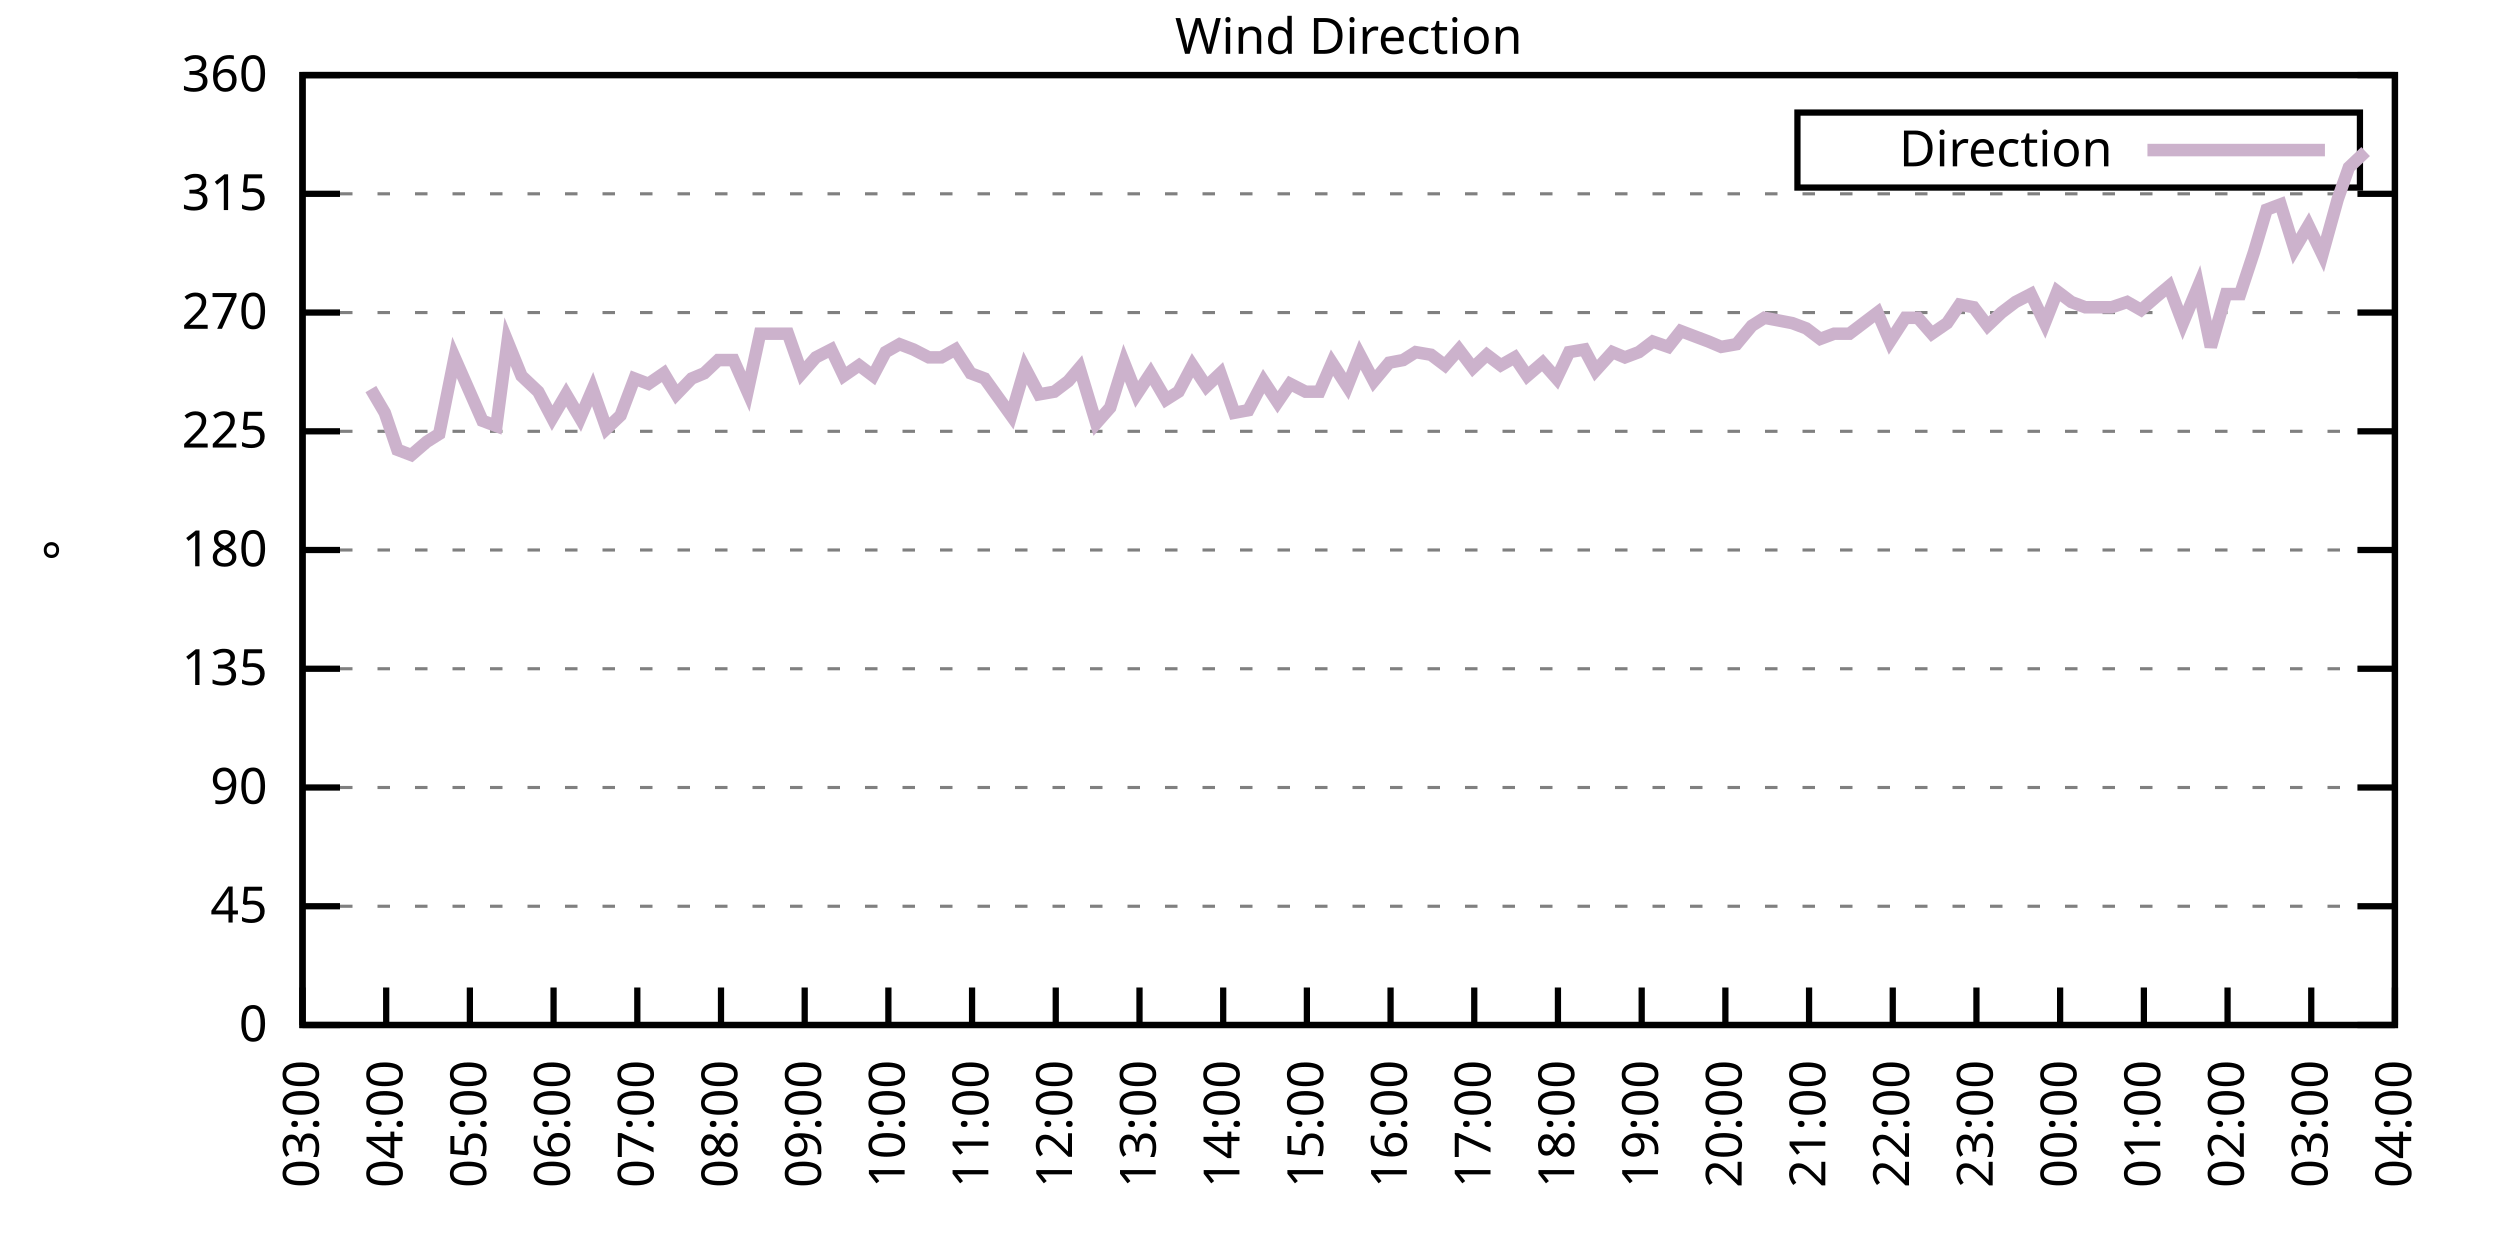
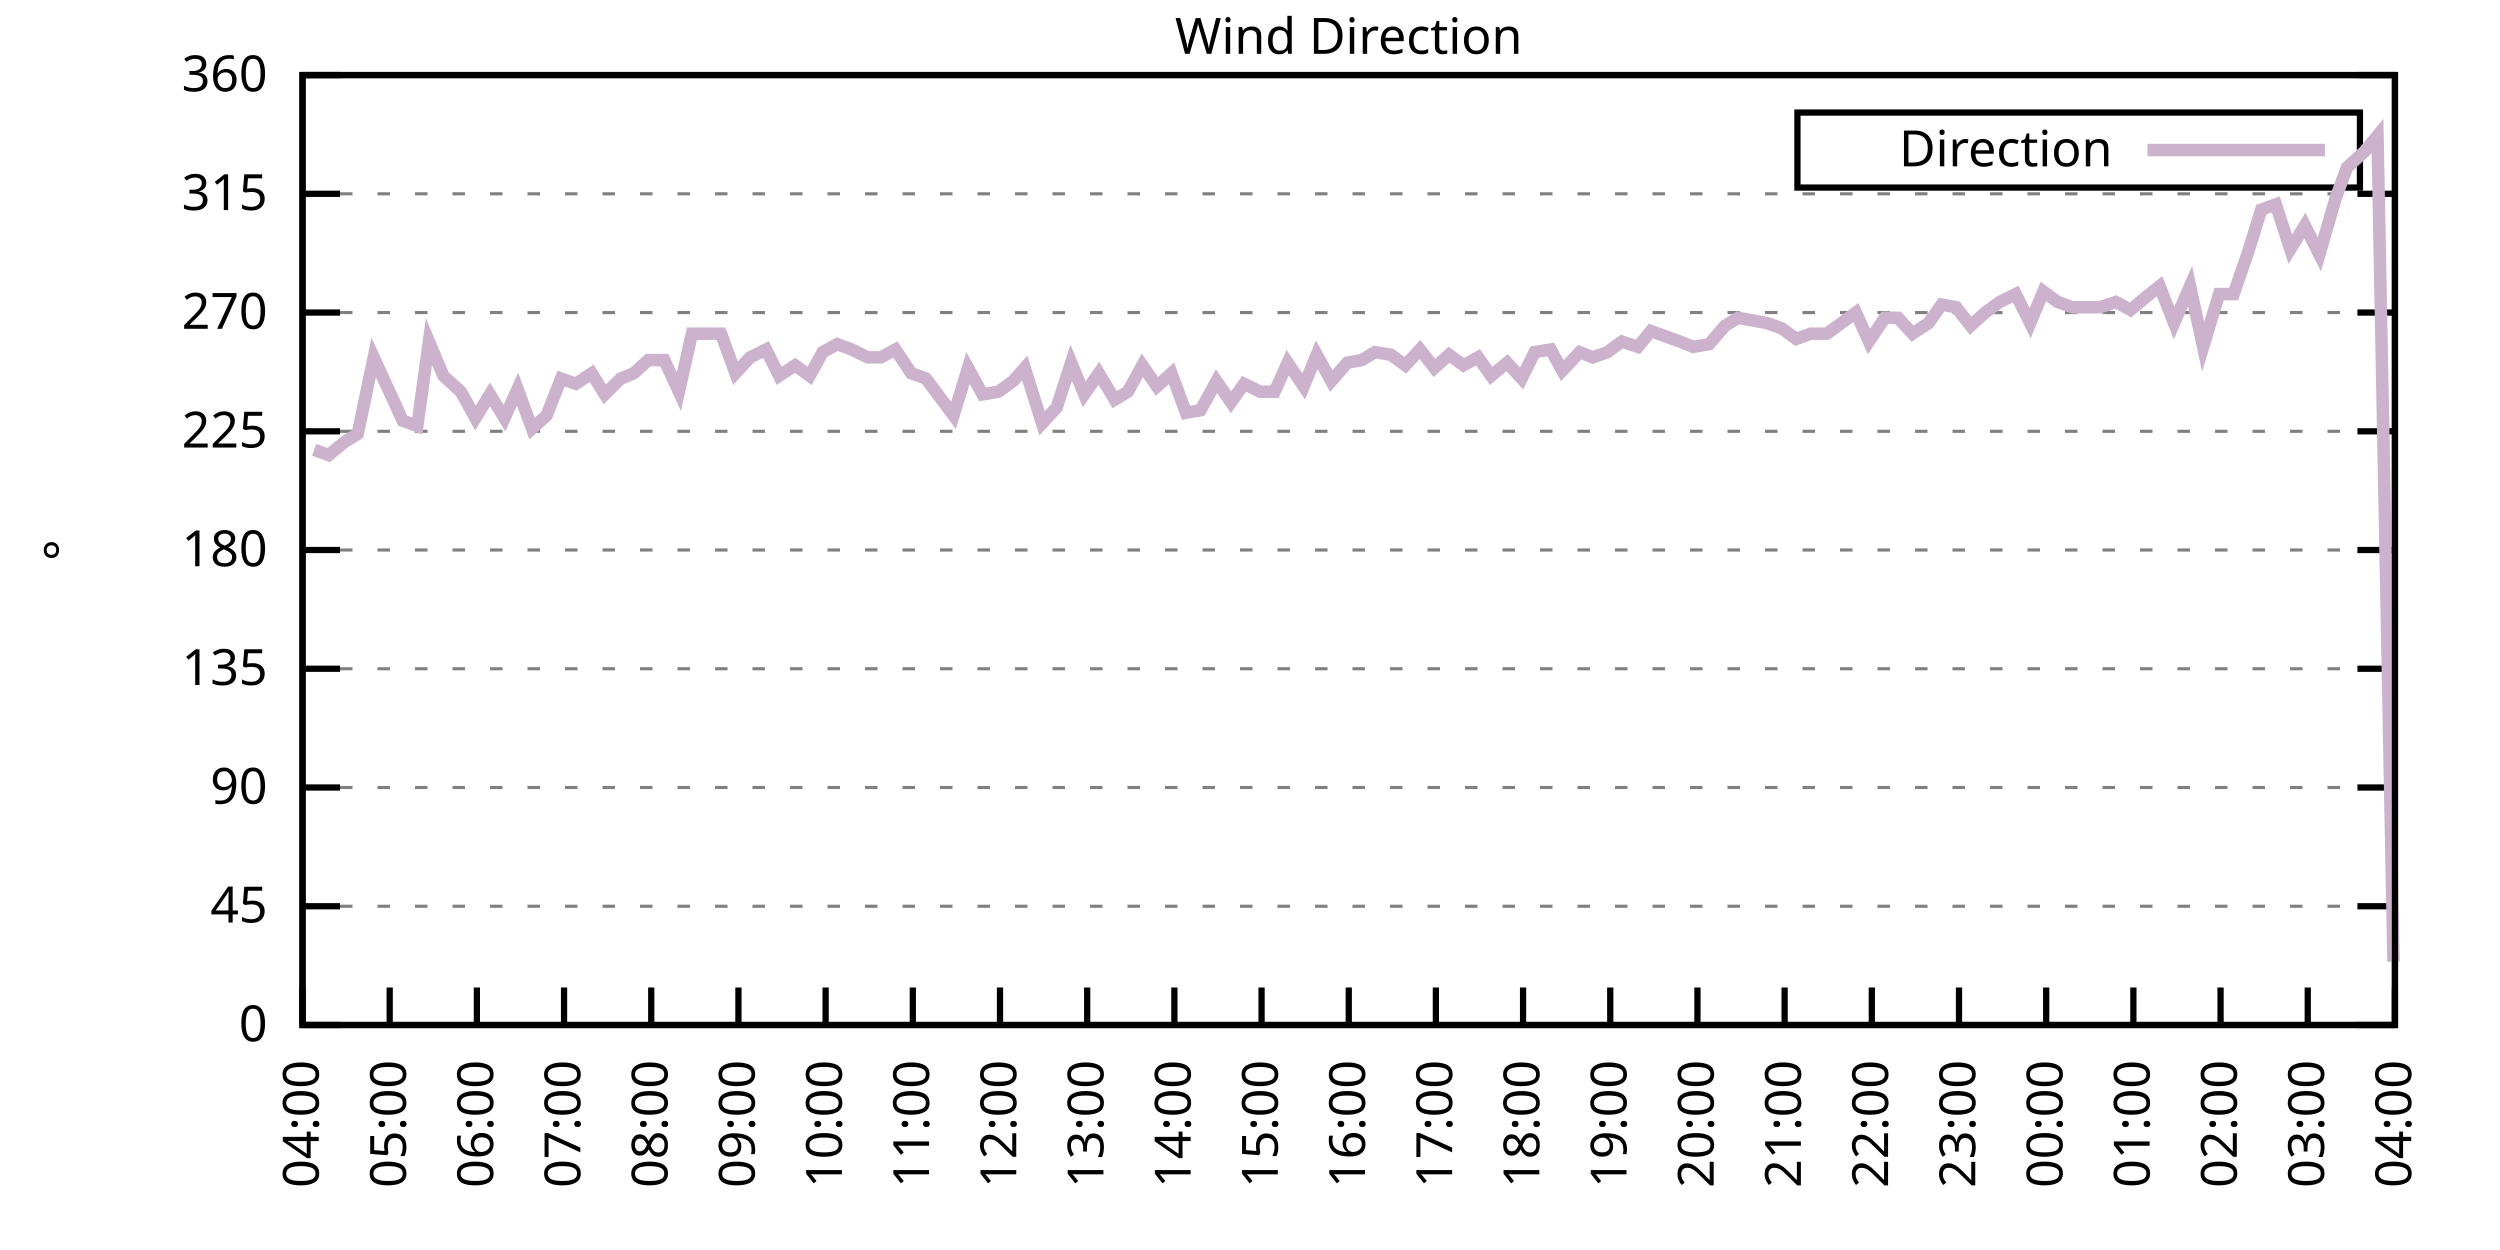
<svg xmlns="http://www.w3.org/2000/svg" xmlns:xlink="http://www.w3.org/1999/xlink" width="400" height="200" viewBox="0 0 400 200">
  <g id="gnuplot_canvas">
    <rect x="0" y="0" width="400" height="200" fill="none" />
    <defs>
      <circle id="gpDot" r="0.5" stroke-width="0.5" stroke="currentColor" />
      <path id="gpPt0" stroke-width="0.333" stroke="currentColor" d="M-1,0 h2 M0,-1 v2" />
      <path id="gpPt1" stroke-width="0.333" stroke="currentColor" d="M-1,-1 L1,1 M1,-1 L-1,1" />
      <path id="gpPt2" stroke-width="0.333" stroke="currentColor" d="M-1,0 L1,0 M0,-1 L0,1 M-1,-1 L1,1 M-1,1 L1,-1" />
      <rect id="gpPt3" stroke-width="0.333" stroke="currentColor" x="-1" y="-1" width="2" height="2" />
      <rect id="gpPt4" stroke-width="0.333" stroke="currentColor" fill="currentColor" x="-1" y="-1" width="2" height="2" />
      <circle id="gpPt5" stroke-width="0.333" stroke="currentColor" cx="0" cy="0" r="1" />
      <use xlink:href="#gpPt5" id="gpPt6" fill="currentColor" stroke="none" />
      <path id="gpPt7" stroke-width="0.333" stroke="currentColor" d="M0,-1.33 L-1.33,0.67 L1.33,0.67 z" />
      <use xlink:href="#gpPt7" id="gpPt8" fill="currentColor" stroke="none" />
      <use xlink:href="#gpPt7" id="gpPt9" stroke="currentColor" transform="rotate(180)" />
      <use xlink:href="#gpPt9" id="gpPt10" fill="currentColor" stroke="none" />
      <use xlink:href="#gpPt3" id="gpPt11" stroke="currentColor" transform="rotate(45)" />
      <use xlink:href="#gpPt11" id="gpPt12" fill="currentColor" stroke="none" />
      <path id="gpPt13" stroke-width="0.333" stroke="currentColor" d="M0,1.330 L1.265,0.411 L0.782,-1.067 L-0.782,-1.076 L-1.265,0.411 z" />
      <use xlink:href="#gpPt13" id="gpPt14" fill="currentColor" stroke="none" />
      <filter id="textbox" filterUnits="objectBoundingBox" x="0" y="0" height="1" width="1">
        <feFlood flood-color="white" flood-opacity="1" result="bgnd" />
        <feComposite in="SourceGraphic" in2="bgnd" operator="atop" />
      </filter>
      <filter id="greybox" filterUnits="objectBoundingBox" x="0" y="0" height="1" width="1">
        <feFlood flood-color="lightgrey" flood-opacity="1" result="grey" />
        <feComposite in="SourceGraphic" in2="grey" operator="atop" />
      </filter>
    </defs>
    <g fill="none" color="white" stroke="currentColor" stroke-width="1.00" stroke-linecap="butt" stroke-linejoin="miter">
</g>
    <g fill="none" color="black" stroke="currentColor" stroke-width="1.00" stroke-linecap="butt" stroke-linejoin="miter">
      <g stroke="none" shape-rendering="crispEdges">
        <polygon fill="rgb(255, 255, 255)" points="48.40,164.00 383.18,164.00 383.18,12.02 48.40,12.02 " />
      </g>
    </g>
    <g fill="none" color="black" stroke="currentColor" stroke-width="1.00" stroke-linecap="butt" stroke-linejoin="miter">
</g>
    <g fill="none" color="black" stroke="black" stroke-width="0.50" stroke-linecap="butt" stroke-linejoin="miter">
</g>
    <g fill="none" color="gray" stroke="currentColor" stroke-width="0.50" stroke-linecap="butt" stroke-linejoin="miter">
      <path stroke="gray" stroke-dasharray="2,4" class="gridline" d="M48.40,164.00 L383.19,164.00  " />
    </g>
    <g fill="none" color="gray" stroke="gray" stroke-width="1.00" stroke-linecap="butt" stroke-linejoin="miter">
</g>
    <g fill="none" color="black" stroke="currentColor" stroke-width="1.00" stroke-linecap="butt" stroke-linejoin="miter">
      <path stroke="black" d="M48.40,164.00 L54.40,164.00 M383.19,164.00 L377.19,164.00  " />
      <g transform="translate(42.80,166.60)" stroke="none" fill="black" font-family="Sans" font-size="8.00" text-anchor="end">
        <text>
          <tspan font-family="Sans"> 0</tspan>
        </text>
      </g>
    </g>
    <g fill="none" color="black" stroke="currentColor" stroke-width="1.00" stroke-linecap="butt" stroke-linejoin="miter">
</g>
    <g fill="none" color="black" stroke="black" stroke-width="0.50" stroke-linecap="butt" stroke-linejoin="miter">
</g>
    <g fill="none" color="gray" stroke="currentColor" stroke-width="0.50" stroke-linecap="butt" stroke-linejoin="miter">
      <path stroke="gray" stroke-dasharray="2,4" class="gridline" d="M48.40,145.00 L383.19,145.00  " />
    </g>
    <g fill="none" color="gray" stroke="gray" stroke-width="1.00" stroke-linecap="butt" stroke-linejoin="miter">
</g>
    <g fill="none" color="black" stroke="currentColor" stroke-width="1.00" stroke-linecap="butt" stroke-linejoin="miter">
      <path stroke="black" d="M48.40,145.00 L54.40,145.00 M383.19,145.00 L377.19,145.00  " />
      <g transform="translate(42.80,147.60)" stroke="none" fill="black" font-family="Sans" font-size="8.00" text-anchor="end">
        <text>
          <tspan font-family="Sans"> 45</tspan>
        </text>
      </g>
    </g>
    <g fill="none" color="black" stroke="currentColor" stroke-width="1.00" stroke-linecap="butt" stroke-linejoin="miter">
</g>
    <g fill="none" color="black" stroke="black" stroke-width="0.50" stroke-linecap="butt" stroke-linejoin="miter">
</g>
    <g fill="none" color="gray" stroke="currentColor" stroke-width="0.50" stroke-linecap="butt" stroke-linejoin="miter">
      <path stroke="gray" stroke-dasharray="2,4" class="gridline" d="M48.40,126.00 L383.19,126.00  " />
    </g>
    <g fill="none" color="gray" stroke="gray" stroke-width="1.00" stroke-linecap="butt" stroke-linejoin="miter">
</g>
    <g fill="none" color="black" stroke="currentColor" stroke-width="1.00" stroke-linecap="butt" stroke-linejoin="miter">
      <path stroke="black" d="M48.40,126.00 L54.40,126.00 M383.19,126.00 L377.19,126.00  " />
      <g transform="translate(42.80,128.60)" stroke="none" fill="black" font-family="Sans" font-size="8.00" text-anchor="end">
        <text>
          <tspan font-family="Sans"> 90</tspan>
        </text>
      </g>
    </g>
    <g fill="none" color="black" stroke="currentColor" stroke-width="1.00" stroke-linecap="butt" stroke-linejoin="miter">
</g>
    <g fill="none" color="black" stroke="black" stroke-width="0.50" stroke-linecap="butt" stroke-linejoin="miter">
</g>
    <g fill="none" color="gray" stroke="currentColor" stroke-width="0.50" stroke-linecap="butt" stroke-linejoin="miter">
      <path stroke="gray" stroke-dasharray="2,4" class="gridline" d="M48.40,107.00 L383.19,107.00  " />
    </g>
    <g fill="none" color="gray" stroke="gray" stroke-width="1.00" stroke-linecap="butt" stroke-linejoin="miter">
</g>
    <g fill="none" color="black" stroke="currentColor" stroke-width="1.00" stroke-linecap="butt" stroke-linejoin="miter">
      <path stroke="black" d="M48.40,107.00 L54.40,107.00 M383.19,107.00 L377.19,107.00  " />
      <g transform="translate(42.80,109.60)" stroke="none" fill="black" font-family="Sans" font-size="8.00" text-anchor="end">
        <text>
          <tspan font-family="Sans"> 135</tspan>
        </text>
      </g>
    </g>
    <g fill="none" color="black" stroke="currentColor" stroke-width="1.00" stroke-linecap="butt" stroke-linejoin="miter">
</g>
    <g fill="none" color="black" stroke="black" stroke-width="0.50" stroke-linecap="butt" stroke-linejoin="miter">
</g>
    <g fill="none" color="gray" stroke="currentColor" stroke-width="0.50" stroke-linecap="butt" stroke-linejoin="miter">
      <path stroke="gray" stroke-dasharray="2,4" class="gridline" d="M48.40,88.00 L383.19,88.00  " />
    </g>
    <g fill="none" color="gray" stroke="gray" stroke-width="1.00" stroke-linecap="butt" stroke-linejoin="miter">
</g>
    <g fill="none" color="black" stroke="currentColor" stroke-width="1.00" stroke-linecap="butt" stroke-linejoin="miter">
      <path stroke="black" d="M48.40,88.00 L54.40,88.00 M383.19,88.00 L377.19,88.00  " />
      <g transform="translate(42.80,90.60)" stroke="none" fill="black" font-family="Sans" font-size="8.00" text-anchor="end">
        <text>
          <tspan font-family="Sans"> 180</tspan>
        </text>
      </g>
    </g>
    <g fill="none" color="black" stroke="currentColor" stroke-width="1.00" stroke-linecap="butt" stroke-linejoin="miter">
</g>
    <g fill="none" color="black" stroke="black" stroke-width="0.50" stroke-linecap="butt" stroke-linejoin="miter">
</g>
    <g fill="none" color="gray" stroke="currentColor" stroke-width="0.50" stroke-linecap="butt" stroke-linejoin="miter">
      <path stroke="gray" stroke-dasharray="2,4" class="gridline" d="M48.40,69.01 L383.19,69.01  " />
    </g>
    <g fill="none" color="gray" stroke="gray" stroke-width="1.00" stroke-linecap="butt" stroke-linejoin="miter">
</g>
    <g fill="none" color="black" stroke="currentColor" stroke-width="1.00" stroke-linecap="butt" stroke-linejoin="miter">
      <path stroke="black" d="M48.40,69.01 L54.40,69.01 M383.19,69.01 L377.19,69.01  " />
      <g transform="translate(42.80,71.61)" stroke="none" fill="black" font-family="Sans" font-size="8.00" text-anchor="end">
        <text>
          <tspan font-family="Sans"> 225</tspan>
        </text>
      </g>
    </g>
    <g fill="none" color="black" stroke="currentColor" stroke-width="1.00" stroke-linecap="butt" stroke-linejoin="miter">
</g>
    <g fill="none" color="black" stroke="black" stroke-width="0.50" stroke-linecap="butt" stroke-linejoin="miter">
</g>
    <g fill="none" color="gray" stroke="currentColor" stroke-width="0.50" stroke-linecap="butt" stroke-linejoin="miter">
      <path stroke="gray" stroke-dasharray="2,4" class="gridline" d="M48.40,50.01 L383.19,50.01  " />
    </g>
    <g fill="none" color="gray" stroke="gray" stroke-width="1.00" stroke-linecap="butt" stroke-linejoin="miter">
</g>
    <g fill="none" color="black" stroke="currentColor" stroke-width="1.00" stroke-linecap="butt" stroke-linejoin="miter">
      <path stroke="black" d="M48.40,50.01 L54.40,50.01 M383.19,50.01 L377.19,50.01  " />
      <g transform="translate(42.80,52.61)" stroke="none" fill="black" font-family="Sans" font-size="8.00" text-anchor="end">
        <text>
          <tspan font-family="Sans"> 270</tspan>
        </text>
      </g>
    </g>
    <g fill="none" color="black" stroke="currentColor" stroke-width="1.00" stroke-linecap="butt" stroke-linejoin="miter">
</g>
    <g fill="none" color="black" stroke="black" stroke-width="0.50" stroke-linecap="butt" stroke-linejoin="miter">
</g>
    <g fill="none" color="gray" stroke="currentColor" stroke-width="0.50" stroke-linecap="butt" stroke-linejoin="miter">
      <path stroke="gray" stroke-dasharray="2,4" class="gridline" d="M48.40,31.01 L383.19,31.01  " />
    </g>
    <g fill="none" color="gray" stroke="gray" stroke-width="1.00" stroke-linecap="butt" stroke-linejoin="miter">
</g>
    <g fill="none" color="black" stroke="currentColor" stroke-width="1.00" stroke-linecap="butt" stroke-linejoin="miter">
      <path stroke="black" d="M48.40,31.01 L54.40,31.01 M383.19,31.01 L377.19,31.01  " />
      <g transform="translate(42.80,33.61)" stroke="none" fill="black" font-family="Sans" font-size="8.00" text-anchor="end">
        <text>
          <tspan font-family="Sans"> 315</tspan>
        </text>
      </g>
    </g>
    <g fill="none" color="black" stroke="currentColor" stroke-width="1.00" stroke-linecap="butt" stroke-linejoin="miter">
</g>
    <g fill="none" color="black" stroke="black" stroke-width="0.50" stroke-linecap="butt" stroke-linejoin="miter">
</g>
    <g fill="none" color="gray" stroke="currentColor" stroke-width="0.50" stroke-linecap="butt" stroke-linejoin="miter">
      <path stroke="gray" stroke-dasharray="2,4" class="gridline" d="M48.40,12.01 L383.19,12.01  " />
    </g>
    <g fill="none" color="gray" stroke="gray" stroke-width="1.00" stroke-linecap="butt" stroke-linejoin="miter">
</g>
    <g fill="none" color="black" stroke="currentColor" stroke-width="1.00" stroke-linecap="butt" stroke-linejoin="miter">
      <path stroke="black" d="M48.40,12.01 L54.40,12.01 M383.19,12.01 L377.19,12.01  " />
      <g transform="translate(42.80,14.61)" stroke="none" fill="black" font-family="Sans" font-size="8.00" text-anchor="end">
        <text>
          <tspan font-family="Sans"> 360</tspan>
        </text>
      </g>
    </g>
    <g fill="none" color="black" stroke="currentColor" stroke-width="1.00" stroke-linecap="butt" stroke-linejoin="miter">
      <path stroke="black" d="M48.40,164.00 L48.40,158.00  " />
      <g transform="translate(51.00,169.60) rotate(270.00)" stroke="none" fill="black" font-family="Sans" font-size="8.00" text-anchor="end">
        <text>
-           <tspan font-family="Sans">03:00</tspan>
-         </text>
-       </g>
-     </g>
-     <g fill="none" color="black" stroke="currentColor" stroke-width="1.00" stroke-linecap="butt" stroke-linejoin="miter">
-       <path stroke="black" d="M61.79,164.00 L61.79,158.00  " />
-       <g transform="translate(64.39,169.60) rotate(270.00)" stroke="none" fill="black" font-family="Sans" font-size="8.00" text-anchor="end">
-         <text>
          <tspan font-family="Sans">04:00</tspan>
        </text>
      </g>
    </g>
    <g fill="none" color="black" stroke="currentColor" stroke-width="1.00" stroke-linecap="butt" stroke-linejoin="miter">
-       <path stroke="black" d="M75.18,164.00 L75.18,158.00  " />
-       <g transform="translate(77.78,169.60) rotate(270.00)" stroke="none" fill="black" font-family="Sans" font-size="8.00" text-anchor="end">
+       <path stroke="black" d="M62.35,164.00 L62.35,158.00  " />
+       <g transform="translate(64.95,169.60) rotate(270.00)" stroke="none" fill="black" font-family="Sans" font-size="8.00" text-anchor="end">
        <text>
          <tspan font-family="Sans">05:00</tspan>
        </text>
      </g>
    </g>
    <g fill="none" color="black" stroke="currentColor" stroke-width="1.00" stroke-linecap="butt" stroke-linejoin="miter">
-       <path stroke="black" d="M88.57,164.00 L88.57,158.00  " />
-       <g transform="translate(91.17,169.60) rotate(270.00)" stroke="none" fill="black" font-family="Sans" font-size="8.00" text-anchor="end">
+       <path stroke="black" d="M76.30,164.00 L76.30,158.00  " />
+       <g transform="translate(78.90,169.60) rotate(270.00)" stroke="none" fill="black" font-family="Sans" font-size="8.00" text-anchor="end">
        <text>
          <tspan font-family="Sans">06:00</tspan>
        </text>
      </g>
    </g>
    <g fill="none" color="black" stroke="currentColor" stroke-width="1.00" stroke-linecap="butt" stroke-linejoin="miter">
-       <path stroke="black" d="M101.97,164.00 L101.97,158.00  " />
-       <g transform="translate(104.57,169.60) rotate(270.00)" stroke="none" fill="black" font-family="Sans" font-size="8.00" text-anchor="end">
+       <path stroke="black" d="M90.25,164.00 L90.25,158.00  " />
+       <g transform="translate(92.85,169.60) rotate(270.00)" stroke="none" fill="black" font-family="Sans" font-size="8.00" text-anchor="end">
        <text>
          <tspan font-family="Sans">07:00</tspan>
        </text>
      </g>
    </g>
    <g fill="none" color="black" stroke="currentColor" stroke-width="1.00" stroke-linecap="butt" stroke-linejoin="miter">
-       <path stroke="black" d="M115.36,164.00 L115.36,158.00  " />
-       <g transform="translate(117.96,169.60) rotate(270.00)" stroke="none" fill="black" font-family="Sans" font-size="8.00" text-anchor="end">
+       <path stroke="black" d="M104.20,164.00 L104.20,158.00  " />
+       <g transform="translate(106.80,169.60) rotate(270.00)" stroke="none" fill="black" font-family="Sans" font-size="8.00" text-anchor="end">
        <text>
          <tspan font-family="Sans">08:00</tspan>
        </text>
      </g>
    </g>
    <g fill="none" color="black" stroke="currentColor" stroke-width="1.00" stroke-linecap="butt" stroke-linejoin="miter">
-       <path stroke="black" d="M128.75,164.00 L128.75,158.00  " />
-       <g transform="translate(131.35,169.60) rotate(270.00)" stroke="none" fill="black" font-family="Sans" font-size="8.00" text-anchor="end">
+       <path stroke="black" d="M118.15,164.00 L118.15,158.00  " />
+       <g transform="translate(120.75,169.60) rotate(270.00)" stroke="none" fill="black" font-family="Sans" font-size="8.00" text-anchor="end">
        <text>
          <tspan font-family="Sans">09:00</tspan>
        </text>
      </g>
    </g>
    <g fill="none" color="black" stroke="currentColor" stroke-width="1.00" stroke-linecap="butt" stroke-linejoin="miter">
-       <path stroke="black" d="M142.14,164.00 L142.14,158.00  " />
-       <g transform="translate(144.74,169.60) rotate(270.00)" stroke="none" fill="black" font-family="Sans" font-size="8.00" text-anchor="end">
+       <path stroke="black" d="M132.10,164.00 L132.10,158.00  " />
+       <g transform="translate(134.70,169.60) rotate(270.00)" stroke="none" fill="black" font-family="Sans" font-size="8.00" text-anchor="end">
        <text>
          <tspan font-family="Sans">10:00</tspan>
        </text>
      </g>
    </g>
    <g fill="none" color="black" stroke="currentColor" stroke-width="1.00" stroke-linecap="butt" stroke-linejoin="miter">
-       <path stroke="black" d="M155.53,164.00 L155.53,158.00  " />
-       <g transform="translate(158.13,169.60) rotate(270.00)" stroke="none" fill="black" font-family="Sans" font-size="8.00" text-anchor="end">
+       <path stroke="black" d="M146.05,164.00 L146.05,158.00  " />
+       <g transform="translate(148.65,169.60) rotate(270.00)" stroke="none" fill="black" font-family="Sans" font-size="8.00" text-anchor="end">
        <text>
          <tspan font-family="Sans">11:00</tspan>
        </text>
      </g>
    </g>
    <g fill="none" color="black" stroke="currentColor" stroke-width="1.00" stroke-linecap="butt" stroke-linejoin="miter">
-       <path stroke="black" d="M168.92,164.00 L168.92,158.00  " />
-       <g transform="translate(171.52,169.60) rotate(270.00)" stroke="none" fill="black" font-family="Sans" font-size="8.00" text-anchor="end">
+       <path stroke="black" d="M160.00,164.00 L160.00,158.00  " />
+       <g transform="translate(162.60,169.60) rotate(270.00)" stroke="none" fill="black" font-family="Sans" font-size="8.00" text-anchor="end">
        <text>
          <tspan font-family="Sans">12:00</tspan>
        </text>
      </g>
    </g>
    <g fill="none" color="black" stroke="currentColor" stroke-width="1.00" stroke-linecap="butt" stroke-linejoin="miter">
-       <path stroke="black" d="M182.32,164.00 L182.32,158.00  " />
-       <g transform="translate(184.92,169.60) rotate(270.00)" stroke="none" fill="black" font-family="Sans" font-size="8.00" text-anchor="end">
+       <path stroke="black" d="M173.95,164.00 L173.95,158.00  " />
+       <g transform="translate(176.55,169.60) rotate(270.00)" stroke="none" fill="black" font-family="Sans" font-size="8.00" text-anchor="end">
        <text>
          <tspan font-family="Sans">13:00</tspan>
        </text>
      </g>
    </g>
    <g fill="none" color="black" stroke="currentColor" stroke-width="1.00" stroke-linecap="butt" stroke-linejoin="miter">
-       <path stroke="black" d="M195.71,164.00 L195.71,158.00  " />
-       <g transform="translate(198.31,169.60) rotate(270.00)" stroke="none" fill="black" font-family="Sans" font-size="8.00" text-anchor="end">
+       <path stroke="black" d="M187.90,164.00 L187.90,158.00  " />
+       <g transform="translate(190.50,169.60) rotate(270.00)" stroke="none" fill="black" font-family="Sans" font-size="8.00" text-anchor="end">
        <text>
          <tspan font-family="Sans">14:00</tspan>
        </text>
      </g>
    </g>
    <g fill="none" color="black" stroke="currentColor" stroke-width="1.00" stroke-linecap="butt" stroke-linejoin="miter">
-       <path stroke="black" d="M209.10,164.00 L209.10,158.00  " />
-       <g transform="translate(211.70,169.60) rotate(270.00)" stroke="none" fill="black" font-family="Sans" font-size="8.00" text-anchor="end">
+       <path stroke="black" d="M201.85,164.00 L201.85,158.00  " />
+       <g transform="translate(204.45,169.60) rotate(270.00)" stroke="none" fill="black" font-family="Sans" font-size="8.00" text-anchor="end">
        <text>
          <tspan font-family="Sans">15:00</tspan>
        </text>
      </g>
    </g>
    <g fill="none" color="black" stroke="currentColor" stroke-width="1.00" stroke-linecap="butt" stroke-linejoin="miter">
-       <path stroke="black" d="M222.49,164.00 L222.49,158.00  " />
-       <g transform="translate(225.09,169.60) rotate(270.00)" stroke="none" fill="black" font-family="Sans" font-size="8.00" text-anchor="end">
+       <path stroke="black" d="M215.80,164.00 L215.80,158.00  " />
+       <g transform="translate(218.40,169.60) rotate(270.00)" stroke="none" fill="black" font-family="Sans" font-size="8.00" text-anchor="end">
        <text>
          <tspan font-family="Sans">16:00</tspan>
        </text>
      </g>
    </g>
    <g fill="none" color="black" stroke="currentColor" stroke-width="1.00" stroke-linecap="butt" stroke-linejoin="miter">
-       <path stroke="black" d="M235.88,164.00 L235.88,158.00  " />
-       <g transform="translate(238.48,169.60) rotate(270.00)" stroke="none" fill="black" font-family="Sans" font-size="8.00" text-anchor="end">
+       <path stroke="black" d="M229.74,164.00 L229.74,158.00  " />
+       <g transform="translate(232.34,169.60) rotate(270.00)" stroke="none" fill="black" font-family="Sans" font-size="8.00" text-anchor="end">
        <text>
          <tspan font-family="Sans">17:00</tspan>
        </text>
      </g>
    </g>
    <g fill="none" color="black" stroke="currentColor" stroke-width="1.00" stroke-linecap="butt" stroke-linejoin="miter">
-       <path stroke="black" d="M249.27,164.00 L249.27,158.00  " />
-       <g transform="translate(251.87,169.60) rotate(270.00)" stroke="none" fill="black" font-family="Sans" font-size="8.00" text-anchor="end">
+       <path stroke="black" d="M243.69,164.00 L243.69,158.00  " />
+       <g transform="translate(246.29,169.60) rotate(270.00)" stroke="none" fill="black" font-family="Sans" font-size="8.00" text-anchor="end">
        <text>
          <tspan font-family="Sans">18:00</tspan>
        </text>
      </g>
    </g>
    <g fill="none" color="black" stroke="currentColor" stroke-width="1.00" stroke-linecap="butt" stroke-linejoin="miter">
-       <path stroke="black" d="M262.67,164.00 L262.67,158.00  " />
-       <g transform="translate(265.27,169.60) rotate(270.00)" stroke="none" fill="black" font-family="Sans" font-size="8.00" text-anchor="end">
+       <path stroke="black" d="M257.64,164.00 L257.64,158.00  " />
+       <g transform="translate(260.24,169.60) rotate(270.00)" stroke="none" fill="black" font-family="Sans" font-size="8.00" text-anchor="end">
        <text>
          <tspan font-family="Sans">19:00</tspan>
        </text>
      </g>
    </g>
    <g fill="none" color="black" stroke="currentColor" stroke-width="1.00" stroke-linecap="butt" stroke-linejoin="miter">
-       <path stroke="black" d="M276.06,164.00 L276.06,158.00  " />
-       <g transform="translate(278.66,169.60) rotate(270.00)" stroke="none" fill="black" font-family="Sans" font-size="8.00" text-anchor="end">
+       <path stroke="black" d="M271.59,164.00 L271.59,158.00  " />
+       <g transform="translate(274.19,169.60) rotate(270.00)" stroke="none" fill="black" font-family="Sans" font-size="8.00" text-anchor="end">
        <text>
          <tspan font-family="Sans">20:00</tspan>
        </text>
      </g>
    </g>
    <g fill="none" color="black" stroke="currentColor" stroke-width="1.00" stroke-linecap="butt" stroke-linejoin="miter">
-       <path stroke="black" d="M289.45,164.00 L289.45,158.00  " />
-       <g transform="translate(292.05,169.60) rotate(270.00)" stroke="none" fill="black" font-family="Sans" font-size="8.00" text-anchor="end">
+       <path stroke="black" d="M285.54,164.00 L285.54,158.00  " />
+       <g transform="translate(288.14,169.60) rotate(270.00)" stroke="none" fill="black" font-family="Sans" font-size="8.00" text-anchor="end">
        <text>
          <tspan font-family="Sans">21:00</tspan>
        </text>
      </g>
    </g>
    <g fill="none" color="black" stroke="currentColor" stroke-width="1.00" stroke-linecap="butt" stroke-linejoin="miter">
-       <path stroke="black" d="M302.84,164.00 L302.84,158.00  " />
-       <g transform="translate(305.44,169.60) rotate(270.00)" stroke="none" fill="black" font-family="Sans" font-size="8.00" text-anchor="end">
+       <path stroke="black" d="M299.49,164.00 L299.49,158.00  " />
+       <g transform="translate(302.09,169.60) rotate(270.00)" stroke="none" fill="black" font-family="Sans" font-size="8.00" text-anchor="end">
        <text>
          <tspan font-family="Sans">22:00</tspan>
        </text>
      </g>
    </g>
    <g fill="none" color="black" stroke="currentColor" stroke-width="1.00" stroke-linecap="butt" stroke-linejoin="miter">
-       <path stroke="black" d="M316.23,164.00 L316.23,158.00  " />
-       <g transform="translate(318.83,169.60) rotate(270.00)" stroke="none" fill="black" font-family="Sans" font-size="8.00" text-anchor="end">
+       <path stroke="black" d="M313.44,164.00 L313.44,158.00  " />
+       <g transform="translate(316.04,169.60) rotate(270.00)" stroke="none" fill="black" font-family="Sans" font-size="8.00" text-anchor="end">
        <text>
          <tspan font-family="Sans">23:00</tspan>
        </text>
      </g>
    </g>
    <g fill="none" color="black" stroke="currentColor" stroke-width="1.00" stroke-linecap="butt" stroke-linejoin="miter">
-       <path stroke="black" d="M329.62,164.00 L329.62,158.00  " />
-       <g transform="translate(332.22,169.60) rotate(270.00)" stroke="none" fill="black" font-family="Sans" font-size="8.00" text-anchor="end">
+       <path stroke="black" d="M327.39,164.00 L327.39,158.00  " />
+       <g transform="translate(329.99,169.60) rotate(270.00)" stroke="none" fill="black" font-family="Sans" font-size="8.00" text-anchor="end">
        <text>
          <tspan font-family="Sans">00:00</tspan>
        </text>
      </g>
    </g>
    <g fill="none" color="black" stroke="currentColor" stroke-width="1.00" stroke-linecap="butt" stroke-linejoin="miter">
-       <path stroke="black" d="M343.02,164.00 L343.02,158.00  " />
-       <g transform="translate(345.62,169.60) rotate(270.00)" stroke="none" fill="black" font-family="Sans" font-size="8.00" text-anchor="end">
+       <path stroke="black" d="M341.34,164.00 L341.34,158.00  " />
+       <g transform="translate(343.94,169.60) rotate(270.00)" stroke="none" fill="black" font-family="Sans" font-size="8.00" text-anchor="end">
        <text>
          <tspan font-family="Sans">01:00</tspan>
        </text>
      </g>
    </g>
    <g fill="none" color="black" stroke="currentColor" stroke-width="1.00" stroke-linecap="butt" stroke-linejoin="miter">
-       <path stroke="black" d="M356.41,164.00 L356.41,158.00  " />
-       <g transform="translate(359.01,169.60) rotate(270.00)" stroke="none" fill="black" font-family="Sans" font-size="8.00" text-anchor="end">
+       <path stroke="black" d="M355.29,164.00 L355.29,158.00  " />
+       <g transform="translate(357.89,169.60) rotate(270.00)" stroke="none" fill="black" font-family="Sans" font-size="8.00" text-anchor="end">
        <text>
          <tspan font-family="Sans">02:00</tspan>
        </text>
      </g>
    </g>
    <g fill="none" color="black" stroke="currentColor" stroke-width="1.00" stroke-linecap="butt" stroke-linejoin="miter">
-       <path stroke="black" d="M369.80,164.00 L369.80,158.00  " />
-       <g transform="translate(372.40,169.60) rotate(270.00)" stroke="none" fill="black" font-family="Sans" font-size="8.00" text-anchor="end">
+       <path stroke="black" d="M369.24,164.00 L369.24,158.00  " />
+       <g transform="translate(371.84,169.60) rotate(270.00)" stroke="none" fill="black" font-family="Sans" font-size="8.00" text-anchor="end">
        <text>
          <tspan font-family="Sans">03:00</tspan>
        </text>
      </g>
    </g>
    <g fill="none" color="black" stroke="currentColor" stroke-width="1.00" stroke-linecap="butt" stroke-linejoin="miter">
      <path stroke="black" d="M383.19,164.00 L383.19,158.00  " />
      <g transform="translate(385.79,169.60) rotate(270.00)" stroke="none" fill="black" font-family="Sans" font-size="8.00" text-anchor="end">
        <text>
          <tspan font-family="Sans">04:00</tspan>
        </text>
      </g>
    </g>
    <g fill="none" color="black" stroke="currentColor" stroke-width="1.00" stroke-linecap="butt" stroke-linejoin="miter">
</g>
    <g fill="none" color="black" stroke="currentColor" stroke-width="1.00" stroke-linecap="butt" stroke-linejoin="miter">
      <path stroke="black" d="M48.40,12.01 L48.40,164.00 L383.19,164.00 L383.19,12.01 L48.40,12.01 Z  " />
    </g>
    <g fill="none" color="black" stroke="currentColor" stroke-width="1.00" stroke-linecap="butt" stroke-linejoin="miter">
</g>
    <g fill="none" color="black" stroke="currentColor" stroke-width="1.00" stroke-linecap="butt" stroke-linejoin="miter">
      <path stroke="black" d="M287.59,30.01 L287.59,18.01 L377.59,18.01 L377.59,30.01 L287.59,30.01 Z  " />
    </g>
    <g id="Wind_direction_plot_1">
      <g fill="none" color="white" stroke="black" stroke-width="2.00" stroke-linecap="butt" stroke-linejoin="miter">
</g>
      <g fill="none" color="black" stroke="currentColor" stroke-width="2.00" stroke-linecap="butt" stroke-linejoin="miter">
        <g transform="translate(337.99,26.61)" stroke="none" fill="black" font-family="Sans" font-size="8.00" text-anchor="end">
          <text>
            <tspan font-family="Sans">Direction</tspan>
          </text>
        </g>
      </g>
      <g fill="none" color="black" stroke="currentColor" stroke-width="2.00" stroke-linecap="butt" stroke-linejoin="miter">
-         <path stroke="rgb(204, 178, 204)" d="M343.59,24.01 L371.99,24.01 M59.34,62.25 L61.57,66.05 L63.58,71.96 L65.81,72.81 L68.26,70.70 L70.27,69.43   L72.73,57.18 L74.96,62.25 L77.19,67.32 L79.42,68.16 L81.21,54.65 L83.44,60.14 L86.12,62.67 L88.35,66.90   L90.58,63.10 L92.82,66.90 L94.82,62.25 L97.06,68.58 L99.29,66.47 L101.52,60.56 L103.75,61.41 L106.21,59.72   L108.22,63.10 L110.67,60.56 L112.68,59.72 L114.91,57.61 L117.37,57.61 L119.60,62.67 L121.61,53.39 L124.06,53.39   L126.07,53.39 L128.30,59.72 L130.54,57.18 L132.99,55.92 L135.00,60.14 L137.45,58.45 L139.69,60.14 L141.69,56.34   L143.93,55.07 L146.16,55.92 L148.61,57.18 L150.62,57.18 L152.85,55.92 L155.31,59.72 L157.54,60.56 L161.78,66.47   L164.01,58.87 L166.25,63.10 L168.70,62.67 L170.93,60.98 L172.72,58.87 L175.40,67.74 L177.63,65.21 L179.86,58.03   L181.87,63.10 L184.10,59.72 L186.56,63.94 L188.57,62.67 L190.80,58.45 L193.03,61.83 L195.26,59.72 L197.49,66.05   L199.73,65.63 L202.18,60.98 L204.41,64.36 L206.42,61.41 L208.88,62.67 L211.11,62.67 L213.12,58.03 L215.57,61.83   L217.58,56.76 L219.81,60.98 L222.27,58.03 L224.50,57.61 L226.51,56.34 L228.96,56.76 L231.20,58.45 L233.43,55.92   L235.66,58.87 L237.89,56.76 L240.12,58.45 L242.36,57.18 L244.36,60.14 L246.82,58.03 L249.05,60.56 L251.06,56.34   L253.51,55.92 L255.30,59.30 L257.98,56.34 L259.99,57.18 L262.22,56.34 L264.45,54.65 L266.91,55.50 L268.92,52.96   L271.15,53.81 L273.38,54.65 L275.39,55.50 L277.84,55.07 L280.30,52.12 L282.31,50.85 L284.54,51.27 L286.77,51.70   L289.00,52.54 L291.23,54.23 L293.47,53.39 L295.92,53.39 L298.15,51.70 L300.39,50.01 L302.39,54.65 L304.85,50.85   L306.86,50.85 L309.09,53.39 L311.54,51.70 L313.55,48.74 L315.79,49.16 L318.02,52.12 L320.25,50.01 L322.48,48.32   L324.94,47.05 L327.17,51.70 L329.18,46.63 L331.41,48.32 L333.64,49.16 L335.87,49.16 L337.88,49.16 L340.34,48.32   L342.57,49.59 L345.02,47.47 L347.03,45.79 L349.26,51.70 L351.72,45.79 L353.73,55.50 L356.18,47.05 L358.42,47.05   L360.65,40.30 L362.66,33.54 L364.89,32.70 L367.12,39.87 L369.35,36.08 L371.58,40.72 L374.04,31.85 L375.82,26.79   L378.50,24.25  " />
+         <path stroke="rgb(204, 178, 204)" d="M343.59,24.01 L371.99,24.01 M50.26,71.96 L52.58,72.81 L55.14,70.70 L57.23,69.43 L59.79,57.18 L62.12,62.25   L64.44,67.32 L66.77,68.16 L68.63,54.65 L70.95,60.14 L73.74,62.67 L76.07,66.90 L78.39,63.10 L80.72,66.90   L82.81,62.25 L85.13,68.58 L87.46,66.47 L89.78,60.56 L92.11,61.41 L94.67,59.72 L96.76,63.10 L99.32,60.56   L101.41,59.72 L103.73,57.61 L106.29,57.61 L108.62,62.67 L110.71,53.39 L113.27,53.39 L115.36,53.39 L117.68,59.72   L120.01,57.18 L122.57,55.92 L124.66,60.14 L127.22,58.45 L129.54,60.14 L131.63,56.34 L133.96,55.07 L136.28,55.92   L138.84,57.18 L140.93,57.18 L143.26,55.92 L145.81,59.72 L148.14,60.56 L152.56,66.47 L154.88,58.87 L157.21,63.10   L159.76,62.67 L162.09,60.98 L163.95,58.87 L166.74,67.74 L169.06,65.21 L171.39,58.03 L173.48,63.10 L175.81,59.72   L178.36,63.94 L180.46,62.67 L182.78,58.45 L185.11,61.83 L187.43,59.72 L189.76,66.05 L192.08,65.63 L194.64,60.98   L196.96,64.36 L199.06,61.41 L201.61,62.67 L203.94,62.67 L206.03,58.03 L208.59,61.83 L210.68,56.76 L213.01,60.98   L215.56,58.03 L217.89,57.61 L219.98,56.34 L222.54,56.76 L224.86,58.45 L227.19,55.92 L229.51,58.87 L231.84,56.76   L234.16,58.45 L236.49,57.18 L238.58,60.14 L241.14,58.03 L243.46,60.56 L245.55,56.34 L248.11,55.92 L249.97,59.30   L252.76,56.34 L254.85,57.18 L257.18,56.34 L259.50,54.65 L262.06,55.50 L264.15,52.96 L266.48,53.81 L268.80,54.65   L270.90,55.50 L273.45,55.07 L276.01,52.12 L278.10,50.85 L280.43,51.27 L282.75,51.70 L285.08,52.54 L287.40,54.23   L289.73,53.39 L292.29,53.39 L294.61,51.70 L296.94,50.01 L299.03,54.65 L301.58,50.85 L303.68,50.85 L306.00,53.39   L308.56,51.70 L310.65,48.74 L312.98,49.16 L315.30,52.12 L317.63,50.01 L319.95,48.32 L322.51,47.05 L324.83,51.70   L326.93,46.63 L329.25,48.32 L331.58,49.16 L333.90,49.16 L335.99,49.16 L338.55,48.32 L340.88,49.59 L343.43,47.47   L345.53,45.79 L347.85,51.70 L350.41,45.79 L352.50,55.50 L355.06,47.05 L357.38,47.05 L359.71,40.30 L361.80,33.54   L364.13,32.70 L366.45,39.87 L368.78,36.08 L371.10,40.72 L373.66,31.85 L375.52,26.79 L378.31,24.25 L380.40,21.72   L382.96,153.87  " />
      </g>
    </g>
    <g fill="none" color="black" stroke="currentColor" stroke-width="2.00" stroke-linecap="butt" stroke-linejoin="miter">
</g>
    <g fill="none" color="black" stroke="black" stroke-width="1.00" stroke-linecap="butt" stroke-linejoin="miter">
</g>
    <g fill="none" color="black" stroke="currentColor" stroke-width="1.00" stroke-linecap="butt" stroke-linejoin="miter">
      <path stroke="black" d="M48.40,12.01 L48.40,164.00 L383.19,164.00 L383.19,12.01 L48.40,12.01 Z  " />
      <g transform="translate(12.80,88.01) rotate(270.00)" stroke="none" fill="black" font-family="Sans" font-size="8.00" text-anchor="middle">
        <text>
          <tspan font-family="Sans">°</tspan>
        </text>
      </g>
    </g>
    <g fill="none" color="black" stroke="currentColor" stroke-width="1.00" stroke-linecap="butt" stroke-linejoin="miter">
</g>
    <g fill="none" color="black" stroke="currentColor" stroke-width="1.00" stroke-linecap="butt" stroke-linejoin="miter">
      <g transform="translate(215.79,8.61)" stroke="none" fill="black" font-family="Sans" font-size="8.00" text-anchor="middle">
        <text>
          <tspan font-family="Sans">Wind Direction</tspan>
        </text>
      </g>
    </g>
    <g fill="none" color="black" stroke="currentColor" stroke-width="1.00" stroke-linecap="butt" stroke-linejoin="miter">
</g>
  </g>
</svg>
